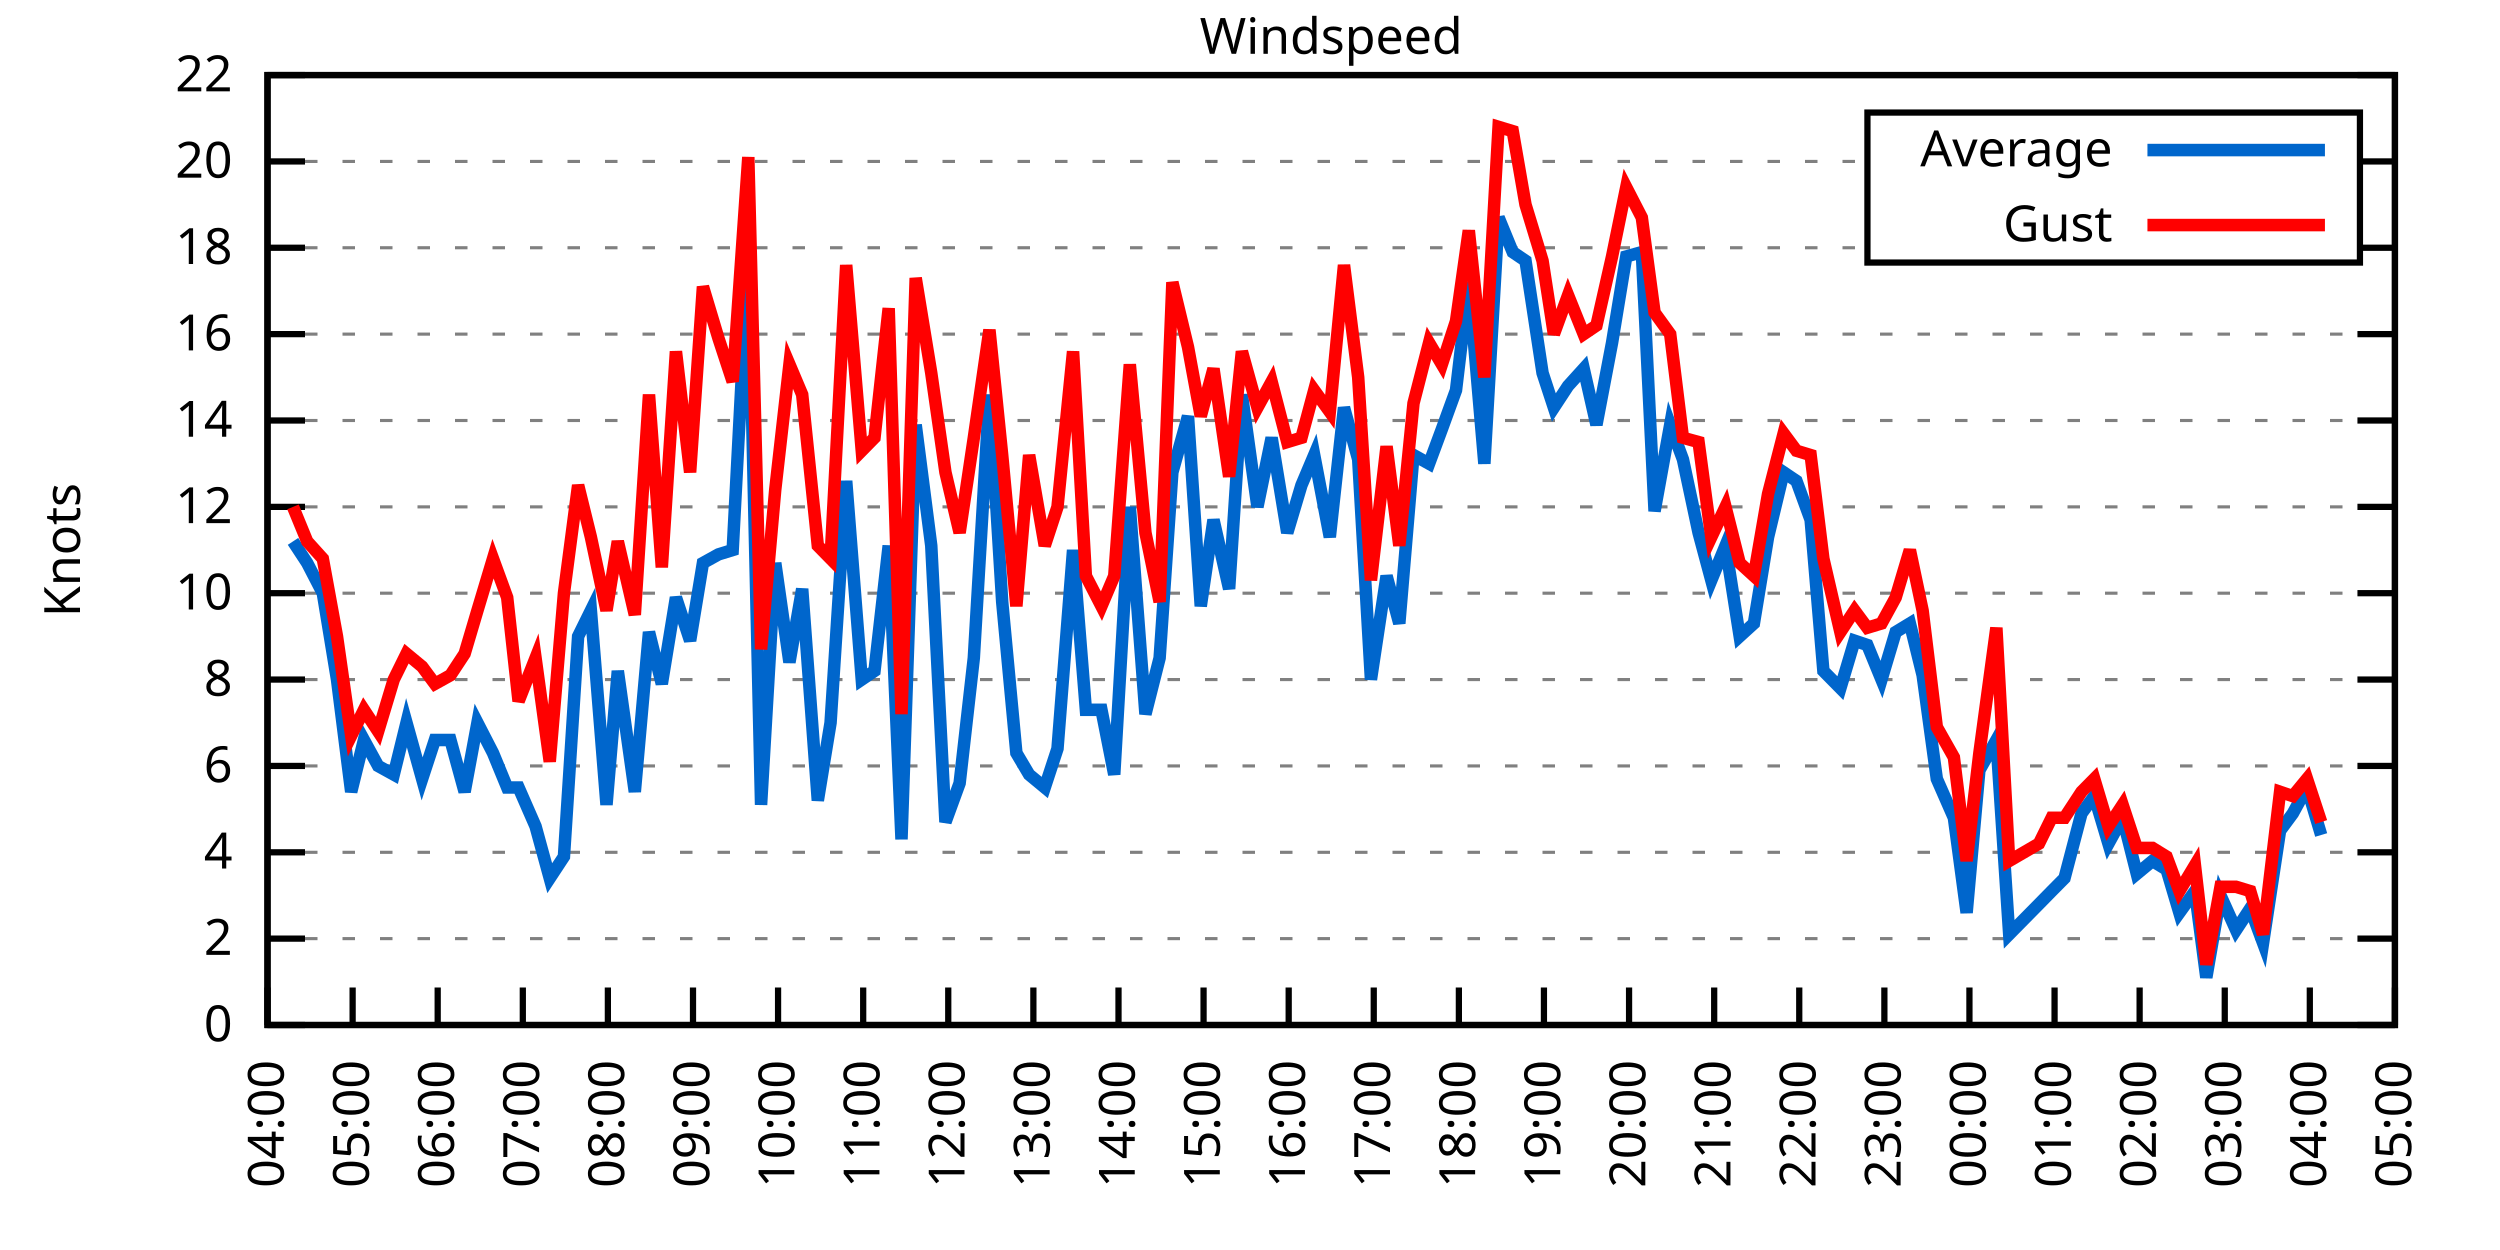
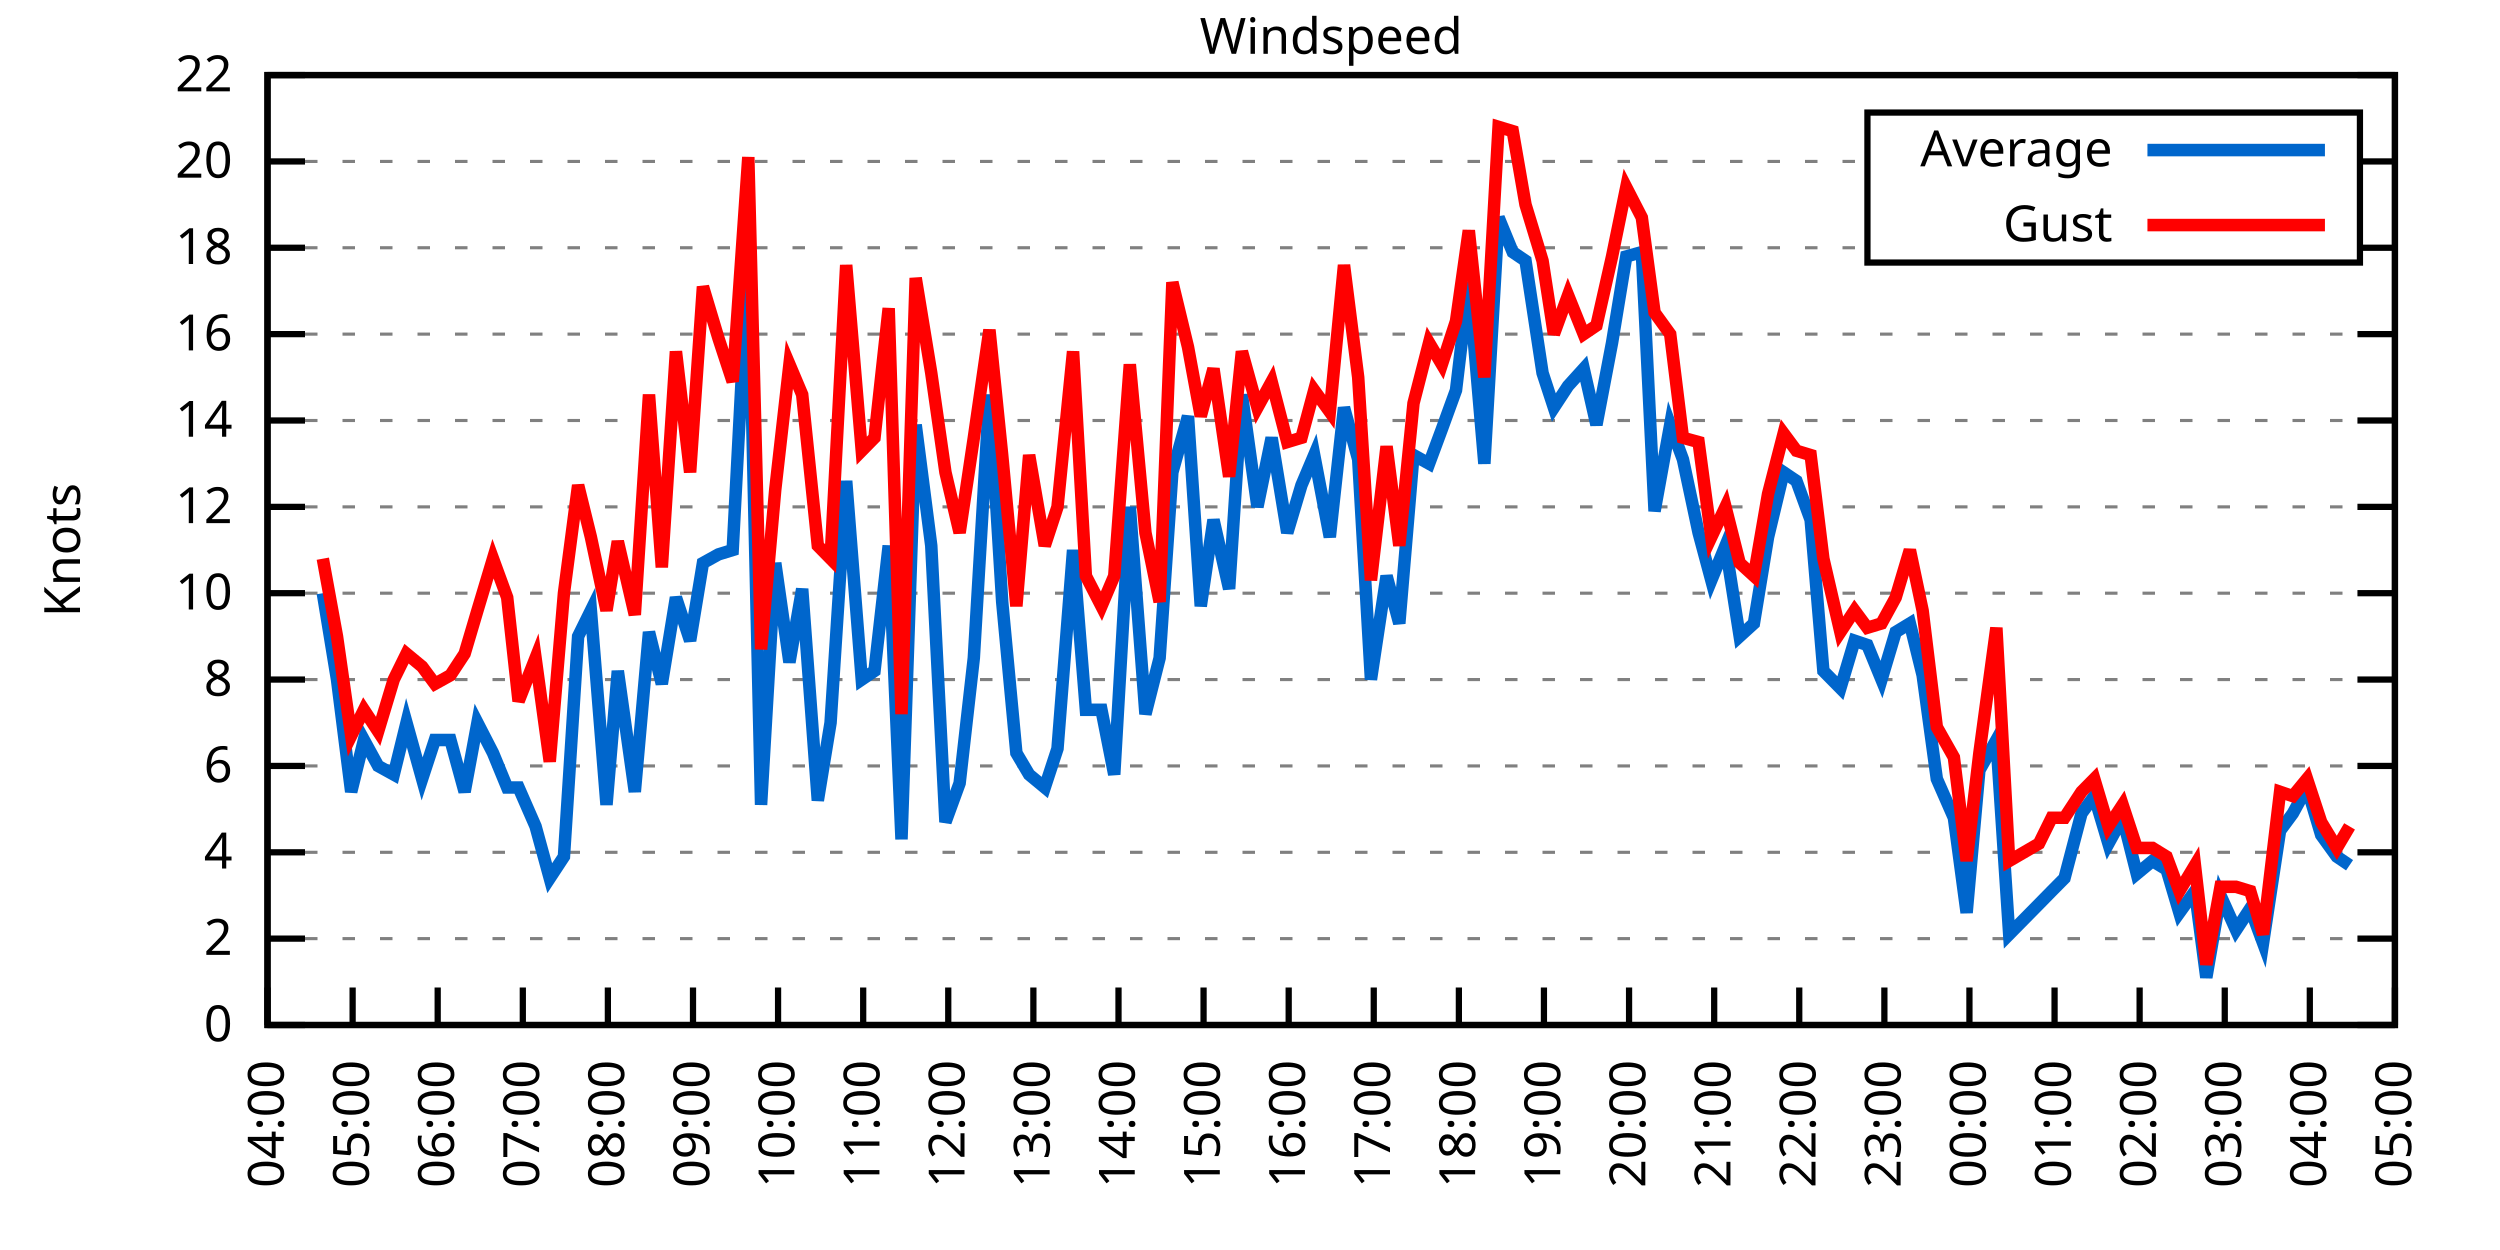
<svg xmlns="http://www.w3.org/2000/svg" xmlns:xlink="http://www.w3.org/1999/xlink" width="400" height="200" viewBox="0 0 400 200">
  <g id="gnuplot_canvas">
    <rect x="0" y="0" width="400" height="200" fill="none" />
    <defs>
      <circle id="gpDot" r="0.5" stroke-width="0.5" stroke="currentColor" />
      <path id="gpPt0" stroke-width="0.333" stroke="currentColor" d="M-1,0 h2 M0,-1 v2" />
      <path id="gpPt1" stroke-width="0.333" stroke="currentColor" d="M-1,-1 L1,1 M1,-1 L-1,1" />
      <path id="gpPt2" stroke-width="0.333" stroke="currentColor" d="M-1,0 L1,0 M0,-1 L0,1 M-1,-1 L1,1 M-1,1 L1,-1" />
      <rect id="gpPt3" stroke-width="0.333" stroke="currentColor" x="-1" y="-1" width="2" height="2" />
      <rect id="gpPt4" stroke-width="0.333" stroke="currentColor" fill="currentColor" x="-1" y="-1" width="2" height="2" />
      <circle id="gpPt5" stroke-width="0.333" stroke="currentColor" cx="0" cy="0" r="1" />
      <use xlink:href="#gpPt5" id="gpPt6" fill="currentColor" stroke="none" />
      <path id="gpPt7" stroke-width="0.333" stroke="currentColor" d="M0,-1.33 L-1.33,0.67 L1.33,0.67 z" />
      <use xlink:href="#gpPt7" id="gpPt8" fill="currentColor" stroke="none" />
      <use xlink:href="#gpPt7" id="gpPt9" stroke="currentColor" transform="rotate(180)" />
      <use xlink:href="#gpPt9" id="gpPt10" fill="currentColor" stroke="none" />
      <use xlink:href="#gpPt3" id="gpPt11" stroke="currentColor" transform="rotate(45)" />
      <use xlink:href="#gpPt11" id="gpPt12" fill="currentColor" stroke="none" />
      <path id="gpPt13" stroke-width="0.333" stroke="currentColor" d="M0,1.330 L1.265,0.411 L0.782,-1.067 L-0.782,-1.076 L-1.265,0.411 z" />
      <use xlink:href="#gpPt13" id="gpPt14" fill="currentColor" stroke="none" />
      <filter id="textbox" filterUnits="objectBoundingBox" x="0" y="0" height="1" width="1">
        <feFlood flood-color="white" flood-opacity="1" result="bgnd" />
        <feComposite in="SourceGraphic" in2="bgnd" operator="atop" />
      </filter>
      <filter id="greybox" filterUnits="objectBoundingBox" x="0" y="0" height="1" width="1">
        <feFlood flood-color="lightgrey" flood-opacity="1" result="grey" />
        <feComposite in="SourceGraphic" in2="grey" operator="atop" />
      </filter>
    </defs>
    <g fill="none" color="white" stroke="currentColor" stroke-width="1.00" stroke-linecap="butt" stroke-linejoin="miter">
</g>
    <g fill="none" color="black" stroke="currentColor" stroke-width="1.00" stroke-linecap="butt" stroke-linejoin="miter">
      <g stroke="none" shape-rendering="crispEdges">
        <polygon fill="rgb(255, 255, 255)" points="42.80,164.00 383.18,164.00 383.18,12.02 42.80,12.02 " />
      </g>
    </g>
    <g fill="none" color="black" stroke="currentColor" stroke-width="1.00" stroke-linecap="butt" stroke-linejoin="miter">
</g>
    <g fill="none" color="black" stroke="black" stroke-width="0.50" stroke-linecap="butt" stroke-linejoin="miter">
</g>
    <g fill="none" color="gray" stroke="currentColor" stroke-width="0.50" stroke-linecap="butt" stroke-linejoin="miter">
      <path stroke="gray" stroke-dasharray="2,4" class="gridline" d="M42.80,164.00 L383.19,164.00  " />
    </g>
    <g fill="none" color="gray" stroke="gray" stroke-width="1.00" stroke-linecap="butt" stroke-linejoin="miter">
</g>
    <g fill="none" color="black" stroke="currentColor" stroke-width="1.00" stroke-linecap="butt" stroke-linejoin="miter">
      <path stroke="black" d="M42.80,164.00 L48.80,164.00 M383.19,164.00 L377.19,164.00  " />
      <g transform="translate(37.20,166.60)" stroke="none" fill="black" font-family="Sans" font-size="8.00" text-anchor="end">
        <text>
          <tspan font-family="Sans"> 0</tspan>
        </text>
      </g>
    </g>
    <g fill="none" color="black" stroke="currentColor" stroke-width="1.00" stroke-linecap="butt" stroke-linejoin="miter">
</g>
    <g fill="none" color="black" stroke="black" stroke-width="0.50" stroke-linecap="butt" stroke-linejoin="miter">
</g>
    <g fill="none" color="gray" stroke="currentColor" stroke-width="0.50" stroke-linecap="butt" stroke-linejoin="miter">
      <path stroke="gray" stroke-dasharray="2,4" class="gridline" d="M42.80,150.18 L383.19,150.18  " />
    </g>
    <g fill="none" color="gray" stroke="gray" stroke-width="1.00" stroke-linecap="butt" stroke-linejoin="miter">
</g>
    <g fill="none" color="black" stroke="currentColor" stroke-width="1.00" stroke-linecap="butt" stroke-linejoin="miter">
      <path stroke="black" d="M42.80,150.18 L48.80,150.18 M383.19,150.18 L377.19,150.18  " />
      <g transform="translate(37.20,152.78)" stroke="none" fill="black" font-family="Sans" font-size="8.00" text-anchor="end">
        <text>
          <tspan font-family="Sans"> 2</tspan>
        </text>
      </g>
    </g>
    <g fill="none" color="black" stroke="currentColor" stroke-width="1.00" stroke-linecap="butt" stroke-linejoin="miter">
</g>
    <g fill="none" color="black" stroke="black" stroke-width="0.50" stroke-linecap="butt" stroke-linejoin="miter">
</g>
    <g fill="none" color="gray" stroke="currentColor" stroke-width="0.50" stroke-linecap="butt" stroke-linejoin="miter">
      <path stroke="gray" stroke-dasharray="2,4" class="gridline" d="M42.80,136.37 L383.19,136.37  " />
    </g>
    <g fill="none" color="gray" stroke="gray" stroke-width="1.00" stroke-linecap="butt" stroke-linejoin="miter">
</g>
    <g fill="none" color="black" stroke="currentColor" stroke-width="1.00" stroke-linecap="butt" stroke-linejoin="miter">
      <path stroke="black" d="M42.80,136.37 L48.80,136.37 M383.19,136.37 L377.19,136.37  " />
      <g transform="translate(37.20,138.97)" stroke="none" fill="black" font-family="Sans" font-size="8.00" text-anchor="end">
        <text>
          <tspan font-family="Sans"> 4</tspan>
        </text>
      </g>
    </g>
    <g fill="none" color="black" stroke="currentColor" stroke-width="1.00" stroke-linecap="butt" stroke-linejoin="miter">
</g>
    <g fill="none" color="black" stroke="black" stroke-width="0.50" stroke-linecap="butt" stroke-linejoin="miter">
</g>
    <g fill="none" color="gray" stroke="currentColor" stroke-width="0.50" stroke-linecap="butt" stroke-linejoin="miter">
      <path stroke="gray" stroke-dasharray="2,4" class="gridline" d="M42.80,122.55 L383.19,122.55  " />
    </g>
    <g fill="none" color="gray" stroke="gray" stroke-width="1.00" stroke-linecap="butt" stroke-linejoin="miter">
</g>
    <g fill="none" color="black" stroke="currentColor" stroke-width="1.00" stroke-linecap="butt" stroke-linejoin="miter">
      <path stroke="black" d="M42.80,122.55 L48.80,122.55 M383.19,122.55 L377.19,122.55  " />
      <g transform="translate(37.20,125.15)" stroke="none" fill="black" font-family="Sans" font-size="8.00" text-anchor="end">
        <text>
          <tspan font-family="Sans"> 6</tspan>
        </text>
      </g>
    </g>
    <g fill="none" color="black" stroke="currentColor" stroke-width="1.00" stroke-linecap="butt" stroke-linejoin="miter">
</g>
    <g fill="none" color="black" stroke="black" stroke-width="0.50" stroke-linecap="butt" stroke-linejoin="miter">
</g>
    <g fill="none" color="gray" stroke="currentColor" stroke-width="0.50" stroke-linecap="butt" stroke-linejoin="miter">
      <path stroke="gray" stroke-dasharray="2,4" class="gridline" d="M42.80,108.73 L383.19,108.73  " />
    </g>
    <g fill="none" color="gray" stroke="gray" stroke-width="1.00" stroke-linecap="butt" stroke-linejoin="miter">
</g>
    <g fill="none" color="black" stroke="currentColor" stroke-width="1.00" stroke-linecap="butt" stroke-linejoin="miter">
      <path stroke="black" d="M42.80,108.73 L48.80,108.73 M383.19,108.73 L377.19,108.73  " />
      <g transform="translate(37.20,111.33)" stroke="none" fill="black" font-family="Sans" font-size="8.00" text-anchor="end">
        <text>
          <tspan font-family="Sans"> 8</tspan>
        </text>
      </g>
    </g>
    <g fill="none" color="black" stroke="currentColor" stroke-width="1.00" stroke-linecap="butt" stroke-linejoin="miter">
</g>
    <g fill="none" color="black" stroke="black" stroke-width="0.50" stroke-linecap="butt" stroke-linejoin="miter">
</g>
    <g fill="none" color="gray" stroke="currentColor" stroke-width="0.50" stroke-linecap="butt" stroke-linejoin="miter">
      <path stroke="gray" stroke-dasharray="2,4" class="gridline" d="M42.80,94.91 L383.19,94.91  " />
    </g>
    <g fill="none" color="gray" stroke="gray" stroke-width="1.00" stroke-linecap="butt" stroke-linejoin="miter">
</g>
    <g fill="none" color="black" stroke="currentColor" stroke-width="1.00" stroke-linecap="butt" stroke-linejoin="miter">
      <path stroke="black" d="M42.80,94.91 L48.80,94.91 M383.19,94.91 L377.19,94.91  " />
      <g transform="translate(37.20,97.51)" stroke="none" fill="black" font-family="Sans" font-size="8.00" text-anchor="end">
        <text>
          <tspan font-family="Sans"> 10</tspan>
        </text>
      </g>
    </g>
    <g fill="none" color="black" stroke="currentColor" stroke-width="1.00" stroke-linecap="butt" stroke-linejoin="miter">
</g>
    <g fill="none" color="black" stroke="black" stroke-width="0.50" stroke-linecap="butt" stroke-linejoin="miter">
</g>
    <g fill="none" color="gray" stroke="currentColor" stroke-width="0.50" stroke-linecap="butt" stroke-linejoin="miter">
      <path stroke="gray" stroke-dasharray="2,4" class="gridline" d="M42.80,81.10 L383.19,81.10  " />
    </g>
    <g fill="none" color="gray" stroke="gray" stroke-width="1.00" stroke-linecap="butt" stroke-linejoin="miter">
</g>
    <g fill="none" color="black" stroke="currentColor" stroke-width="1.00" stroke-linecap="butt" stroke-linejoin="miter">
      <path stroke="black" d="M42.80,81.10 L48.80,81.10 M383.19,81.10 L377.19,81.10  " />
      <g transform="translate(37.20,83.70)" stroke="none" fill="black" font-family="Sans" font-size="8.00" text-anchor="end">
        <text>
          <tspan font-family="Sans"> 12</tspan>
        </text>
      </g>
    </g>
    <g fill="none" color="black" stroke="currentColor" stroke-width="1.00" stroke-linecap="butt" stroke-linejoin="miter">
</g>
    <g fill="none" color="black" stroke="black" stroke-width="0.50" stroke-linecap="butt" stroke-linejoin="miter">
</g>
    <g fill="none" color="gray" stroke="currentColor" stroke-width="0.50" stroke-linecap="butt" stroke-linejoin="miter">
      <path stroke="gray" stroke-dasharray="2,4" class="gridline" d="M42.80,67.28 L383.19,67.28  " />
    </g>
    <g fill="none" color="gray" stroke="gray" stroke-width="1.00" stroke-linecap="butt" stroke-linejoin="miter">
</g>
    <g fill="none" color="black" stroke="currentColor" stroke-width="1.00" stroke-linecap="butt" stroke-linejoin="miter">
      <path stroke="black" d="M42.80,67.28 L48.80,67.28 M383.19,67.28 L377.19,67.28  " />
      <g transform="translate(37.20,69.88)" stroke="none" fill="black" font-family="Sans" font-size="8.00" text-anchor="end">
        <text>
          <tspan font-family="Sans"> 14</tspan>
        </text>
      </g>
    </g>
    <g fill="none" color="black" stroke="currentColor" stroke-width="1.00" stroke-linecap="butt" stroke-linejoin="miter">
</g>
    <g fill="none" color="black" stroke="black" stroke-width="0.50" stroke-linecap="butt" stroke-linejoin="miter">
</g>
    <g fill="none" color="gray" stroke="currentColor" stroke-width="0.50" stroke-linecap="butt" stroke-linejoin="miter">
      <path stroke="gray" stroke-dasharray="2,4" class="gridline" d="M42.80,53.46 L383.19,53.46  " />
    </g>
    <g fill="none" color="gray" stroke="gray" stroke-width="1.00" stroke-linecap="butt" stroke-linejoin="miter">
</g>
    <g fill="none" color="black" stroke="currentColor" stroke-width="1.00" stroke-linecap="butt" stroke-linejoin="miter">
      <path stroke="black" d="M42.80,53.46 L48.80,53.46 M383.19,53.46 L377.19,53.46  " />
      <g transform="translate(37.20,56.06)" stroke="none" fill="black" font-family="Sans" font-size="8.00" text-anchor="end">
        <text>
          <tspan font-family="Sans"> 16</tspan>
        </text>
      </g>
    </g>
    <g fill="none" color="black" stroke="currentColor" stroke-width="1.00" stroke-linecap="butt" stroke-linejoin="miter">
</g>
    <g fill="none" color="black" stroke="black" stroke-width="0.50" stroke-linecap="butt" stroke-linejoin="miter">
</g>
    <g fill="none" color="gray" stroke="currentColor" stroke-width="0.50" stroke-linecap="butt" stroke-linejoin="miter">
      <path stroke="gray" stroke-dasharray="2,4" class="gridline" d="M42.80,39.64 L298.79,39.64 M377.59,39.64 L383.19,39.64  " />
    </g>
    <g fill="none" color="gray" stroke="gray" stroke-width="1.00" stroke-linecap="butt" stroke-linejoin="miter">
</g>
    <g fill="none" color="black" stroke="currentColor" stroke-width="1.00" stroke-linecap="butt" stroke-linejoin="miter">
      <path stroke="black" d="M42.80,39.64 L48.80,39.64 M383.19,39.64 L377.19,39.64  " />
      <g transform="translate(37.20,42.24)" stroke="none" fill="black" font-family="Sans" font-size="8.00" text-anchor="end">
        <text>
          <tspan font-family="Sans"> 18</tspan>
        </text>
      </g>
    </g>
    <g fill="none" color="black" stroke="currentColor" stroke-width="1.00" stroke-linecap="butt" stroke-linejoin="miter">
</g>
    <g fill="none" color="black" stroke="black" stroke-width="0.50" stroke-linecap="butt" stroke-linejoin="miter">
</g>
    <g fill="none" color="gray" stroke="currentColor" stroke-width="0.50" stroke-linecap="butt" stroke-linejoin="miter">
      <path stroke="gray" stroke-dasharray="2,4" class="gridline" d="M42.80,25.83 L298.79,25.83 M377.59,25.83 L383.19,25.83  " />
    </g>
    <g fill="none" color="gray" stroke="gray" stroke-width="1.00" stroke-linecap="butt" stroke-linejoin="miter">
</g>
    <g fill="none" color="black" stroke="currentColor" stroke-width="1.00" stroke-linecap="butt" stroke-linejoin="miter">
      <path stroke="black" d="M42.80,25.83 L48.80,25.83 M383.19,25.83 L377.19,25.83  " />
      <g transform="translate(37.20,28.43)" stroke="none" fill="black" font-family="Sans" font-size="8.00" text-anchor="end">
        <text>
          <tspan font-family="Sans"> 20</tspan>
        </text>
      </g>
    </g>
    <g fill="none" color="black" stroke="currentColor" stroke-width="1.00" stroke-linecap="butt" stroke-linejoin="miter">
</g>
    <g fill="none" color="black" stroke="black" stroke-width="0.50" stroke-linecap="butt" stroke-linejoin="miter">
</g>
    <g fill="none" color="gray" stroke="currentColor" stroke-width="0.50" stroke-linecap="butt" stroke-linejoin="miter">
      <path stroke="gray" stroke-dasharray="2,4" class="gridline" d="M42.80,12.01 L383.19,12.01  " />
    </g>
    <g fill="none" color="gray" stroke="gray" stroke-width="1.00" stroke-linecap="butt" stroke-linejoin="miter">
</g>
    <g fill="none" color="black" stroke="currentColor" stroke-width="1.00" stroke-linecap="butt" stroke-linejoin="miter">
      <path stroke="black" d="M42.80,12.01 L48.80,12.01 M383.19,12.01 L377.19,12.01  " />
      <g transform="translate(37.20,14.61)" stroke="none" fill="black" font-family="Sans" font-size="8.00" text-anchor="end">
        <text>
          <tspan font-family="Sans"> 22</tspan>
        </text>
      </g>
    </g>
    <g fill="none" color="black" stroke="currentColor" stroke-width="1.00" stroke-linecap="butt" stroke-linejoin="miter">
      <path stroke="black" d="M42.80,164.00 L42.80,158.00  " />
      <g transform="translate(45.40,169.60) rotate(270.00)" stroke="none" fill="black" font-family="Sans" font-size="8.00" text-anchor="end">
        <text>
          <tspan font-family="Sans">04:00</tspan>
        </text>
      </g>
    </g>
    <g fill="none" color="black" stroke="currentColor" stroke-width="1.00" stroke-linecap="butt" stroke-linejoin="miter">
      <path stroke="black" d="M56.42,164.00 L56.42,158.00  " />
      <g transform="translate(59.02,169.60) rotate(270.00)" stroke="none" fill="black" font-family="Sans" font-size="8.00" text-anchor="end">
        <text>
          <tspan font-family="Sans">05:00</tspan>
        </text>
      </g>
    </g>
    <g fill="none" color="black" stroke="currentColor" stroke-width="1.00" stroke-linecap="butt" stroke-linejoin="miter">
      <path stroke="black" d="M70.03,164.00 L70.03,158.00  " />
      <g transform="translate(72.63,169.60) rotate(270.00)" stroke="none" fill="black" font-family="Sans" font-size="8.00" text-anchor="end">
        <text>
          <tspan font-family="Sans">06:00</tspan>
        </text>
      </g>
    </g>
    <g fill="none" color="black" stroke="currentColor" stroke-width="1.00" stroke-linecap="butt" stroke-linejoin="miter">
      <path stroke="black" d="M83.65,164.00 L83.65,158.00  " />
      <g transform="translate(86.25,169.60) rotate(270.00)" stroke="none" fill="black" font-family="Sans" font-size="8.00" text-anchor="end">
        <text>
          <tspan font-family="Sans">07:00</tspan>
        </text>
      </g>
    </g>
    <g fill="none" color="black" stroke="currentColor" stroke-width="1.00" stroke-linecap="butt" stroke-linejoin="miter">
      <path stroke="black" d="M97.26,164.00 L97.26,158.00  " />
      <g transform="translate(99.86,169.60) rotate(270.00)" stroke="none" fill="black" font-family="Sans" font-size="8.00" text-anchor="end">
        <text>
          <tspan font-family="Sans">08:00</tspan>
        </text>
      </g>
    </g>
    <g fill="none" color="black" stroke="currentColor" stroke-width="1.00" stroke-linecap="butt" stroke-linejoin="miter">
      <path stroke="black" d="M110.88,164.00 L110.88,158.00  " />
      <g transform="translate(113.48,169.60) rotate(270.00)" stroke="none" fill="black" font-family="Sans" font-size="8.00" text-anchor="end">
        <text>
          <tspan font-family="Sans">09:00</tspan>
        </text>
      </g>
    </g>
    <g fill="none" color="black" stroke="currentColor" stroke-width="1.00" stroke-linecap="butt" stroke-linejoin="miter">
      <path stroke="black" d="M124.49,164.00 L124.49,158.00  " />
      <g transform="translate(127.09,169.60) rotate(270.00)" stroke="none" fill="black" font-family="Sans" font-size="8.00" text-anchor="end">
        <text>
          <tspan font-family="Sans">10:00</tspan>
        </text>
      </g>
    </g>
    <g fill="none" color="black" stroke="currentColor" stroke-width="1.00" stroke-linecap="butt" stroke-linejoin="miter">
      <path stroke="black" d="M138.11,164.00 L138.11,158.00  " />
      <g transform="translate(140.71,169.60) rotate(270.00)" stroke="none" fill="black" font-family="Sans" font-size="8.00" text-anchor="end">
        <text>
          <tspan font-family="Sans">11:00</tspan>
        </text>
      </g>
    </g>
    <g fill="none" color="black" stroke="currentColor" stroke-width="1.00" stroke-linecap="butt" stroke-linejoin="miter">
      <path stroke="black" d="M151.72,164.00 L151.72,158.00  " />
      <g transform="translate(154.32,169.60) rotate(270.00)" stroke="none" fill="black" font-family="Sans" font-size="8.00" text-anchor="end">
        <text>
          <tspan font-family="Sans">12:00</tspan>
        </text>
      </g>
    </g>
    <g fill="none" color="black" stroke="currentColor" stroke-width="1.00" stroke-linecap="butt" stroke-linejoin="miter">
      <path stroke="black" d="M165.34,164.00 L165.34,158.00  " />
      <g transform="translate(167.94,169.60) rotate(270.00)" stroke="none" fill="black" font-family="Sans" font-size="8.00" text-anchor="end">
        <text>
          <tspan font-family="Sans">13:00</tspan>
        </text>
      </g>
    </g>
    <g fill="none" color="black" stroke="currentColor" stroke-width="1.00" stroke-linecap="butt" stroke-linejoin="miter">
      <path stroke="black" d="M178.96,164.00 L178.96,158.00  " />
      <g transform="translate(181.56,169.60) rotate(270.00)" stroke="none" fill="black" font-family="Sans" font-size="8.00" text-anchor="end">
        <text>
          <tspan font-family="Sans">14:00</tspan>
        </text>
      </g>
    </g>
    <g fill="none" color="black" stroke="currentColor" stroke-width="1.00" stroke-linecap="butt" stroke-linejoin="miter">
      <path stroke="black" d="M192.57,164.00 L192.57,158.00  " />
      <g transform="translate(195.17,169.60) rotate(270.00)" stroke="none" fill="black" font-family="Sans" font-size="8.00" text-anchor="end">
        <text>
          <tspan font-family="Sans">15:00</tspan>
        </text>
      </g>
    </g>
    <g fill="none" color="black" stroke="currentColor" stroke-width="1.00" stroke-linecap="butt" stroke-linejoin="miter">
      <path stroke="black" d="M206.19,164.00 L206.19,158.00  " />
      <g transform="translate(208.79,169.60) rotate(270.00)" stroke="none" fill="black" font-family="Sans" font-size="8.00" text-anchor="end">
        <text>
          <tspan font-family="Sans">16:00</tspan>
        </text>
      </g>
    </g>
    <g fill="none" color="black" stroke="currentColor" stroke-width="1.00" stroke-linecap="butt" stroke-linejoin="miter">
      <path stroke="black" d="M219.80,164.00 L219.80,158.00  " />
      <g transform="translate(222.40,169.60) rotate(270.00)" stroke="none" fill="black" font-family="Sans" font-size="8.00" text-anchor="end">
        <text>
          <tspan font-family="Sans">17:00</tspan>
        </text>
      </g>
    </g>
    <g fill="none" color="black" stroke="currentColor" stroke-width="1.00" stroke-linecap="butt" stroke-linejoin="miter">
      <path stroke="black" d="M233.42,164.00 L233.42,158.00  " />
      <g transform="translate(236.02,169.60) rotate(270.00)" stroke="none" fill="black" font-family="Sans" font-size="8.00" text-anchor="end">
        <text>
          <tspan font-family="Sans">18:00</tspan>
        </text>
      </g>
    </g>
    <g fill="none" color="black" stroke="currentColor" stroke-width="1.00" stroke-linecap="butt" stroke-linejoin="miter">
      <path stroke="black" d="M247.03,164.00 L247.03,158.00  " />
      <g transform="translate(249.63,169.60) rotate(270.00)" stroke="none" fill="black" font-family="Sans" font-size="8.00" text-anchor="end">
        <text>
          <tspan font-family="Sans">19:00</tspan>
        </text>
      </g>
    </g>
    <g fill="none" color="black" stroke="currentColor" stroke-width="1.00" stroke-linecap="butt" stroke-linejoin="miter">
      <path stroke="black" d="M260.65,164.00 L260.65,158.00  " />
      <g transform="translate(263.25,169.60) rotate(270.00)" stroke="none" fill="black" font-family="Sans" font-size="8.00" text-anchor="end">
        <text>
          <tspan font-family="Sans">20:00</tspan>
        </text>
      </g>
    </g>
    <g fill="none" color="black" stroke="currentColor" stroke-width="1.00" stroke-linecap="butt" stroke-linejoin="miter">
      <path stroke="black" d="M274.27,164.00 L274.27,158.00  " />
      <g transform="translate(276.87,169.60) rotate(270.00)" stroke="none" fill="black" font-family="Sans" font-size="8.00" text-anchor="end">
        <text>
          <tspan font-family="Sans">21:00</tspan>
        </text>
      </g>
    </g>
    <g fill="none" color="black" stroke="currentColor" stroke-width="1.00" stroke-linecap="butt" stroke-linejoin="miter">
      <path stroke="black" d="M287.88,164.00 L287.88,158.00  " />
      <g transform="translate(290.48,169.60) rotate(270.00)" stroke="none" fill="black" font-family="Sans" font-size="8.00" text-anchor="end">
        <text>
          <tspan font-family="Sans">22:00</tspan>
        </text>
      </g>
    </g>
    <g fill="none" color="black" stroke="currentColor" stroke-width="1.00" stroke-linecap="butt" stroke-linejoin="miter">
      <path stroke="black" d="M301.50,164.00 L301.50,158.00  " />
      <g transform="translate(304.10,169.60) rotate(270.00)" stroke="none" fill="black" font-family="Sans" font-size="8.00" text-anchor="end">
        <text>
          <tspan font-family="Sans">23:00</tspan>
        </text>
      </g>
    </g>
    <g fill="none" color="black" stroke="currentColor" stroke-width="1.00" stroke-linecap="butt" stroke-linejoin="miter">
      <path stroke="black" d="M315.11,164.00 L315.11,158.00  " />
      <g transform="translate(317.71,169.60) rotate(270.00)" stroke="none" fill="black" font-family="Sans" font-size="8.00" text-anchor="end">
        <text>
          <tspan font-family="Sans">00:00</tspan>
        </text>
      </g>
    </g>
    <g fill="none" color="black" stroke="currentColor" stroke-width="1.00" stroke-linecap="butt" stroke-linejoin="miter">
      <path stroke="black" d="M328.73,164.00 L328.73,158.00  " />
      <g transform="translate(331.33,169.60) rotate(270.00)" stroke="none" fill="black" font-family="Sans" font-size="8.00" text-anchor="end">
        <text>
          <tspan font-family="Sans">01:00</tspan>
        </text>
      </g>
    </g>
    <g fill="none" color="black" stroke="currentColor" stroke-width="1.00" stroke-linecap="butt" stroke-linejoin="miter">
      <path stroke="black" d="M342.34,164.00 L342.34,158.00  " />
      <g transform="translate(344.94,169.60) rotate(270.00)" stroke="none" fill="black" font-family="Sans" font-size="8.00" text-anchor="end">
        <text>
          <tspan font-family="Sans">02:00</tspan>
        </text>
      </g>
    </g>
    <g fill="none" color="black" stroke="currentColor" stroke-width="1.00" stroke-linecap="butt" stroke-linejoin="miter">
      <path stroke="black" d="M355.96,164.00 L355.96,158.00  " />
      <g transform="translate(358.56,169.60) rotate(270.00)" stroke="none" fill="black" font-family="Sans" font-size="8.00" text-anchor="end">
        <text>
          <tspan font-family="Sans">03:00</tspan>
        </text>
      </g>
    </g>
    <g fill="none" color="black" stroke="currentColor" stroke-width="1.00" stroke-linecap="butt" stroke-linejoin="miter">
      <path stroke="black" d="M369.57,164.00 L369.57,158.00  " />
      <g transform="translate(372.17,169.60) rotate(270.00)" stroke="none" fill="black" font-family="Sans" font-size="8.00" text-anchor="end">
        <text>
          <tspan font-family="Sans">04:00</tspan>
        </text>
      </g>
    </g>
    <g fill="none" color="black" stroke="currentColor" stroke-width="1.00" stroke-linecap="butt" stroke-linejoin="miter">
      <path stroke="black" d="M383.19,164.00 L383.19,158.00  " />
      <g transform="translate(385.79,169.60) rotate(270.00)" stroke="none" fill="black" font-family="Sans" font-size="8.00" text-anchor="end">
        <text>
          <tspan font-family="Sans">05:00</tspan>
        </text>
      </g>
    </g>
    <g fill="none" color="black" stroke="currentColor" stroke-width="1.00" stroke-linecap="butt" stroke-linejoin="miter">
</g>
    <g fill="none" color="black" stroke="currentColor" stroke-width="1.00" stroke-linecap="butt" stroke-linejoin="miter">
      <path stroke="black" d="M42.80,12.01 L42.80,164.00 L383.19,164.00 L383.19,12.01 L42.80,12.01 Z  " />
    </g>
    <g fill="none" color="black" stroke="currentColor" stroke-width="1.00" stroke-linecap="butt" stroke-linejoin="miter">
</g>
    <g fill="none" color="black" stroke="currentColor" stroke-width="1.00" stroke-linecap="butt" stroke-linejoin="miter">
      <path stroke="black" d="M298.79,42.01 L298.79,18.01 L377.59,18.01 L377.59,42.01 L298.79,42.01 Z  " />
    </g>
    <g id="Windspeed_plot_1">
      <g fill="none" color="white" stroke="black" stroke-width="2.00" stroke-linecap="butt" stroke-linejoin="miter">
</g>
      <g fill="none" color="black" stroke="currentColor" stroke-width="2.00" stroke-linecap="butt" stroke-linejoin="miter">
        <g transform="translate(337.99,26.61)" stroke="none" fill="black" font-family="Sans" font-size="8.00" text-anchor="end">
          <text>
            <tspan font-family="Sans">Average</tspan>
          </text>
        </g>
      </g>
      <g fill="none" color="black" stroke="currentColor" stroke-width="2.00" stroke-linecap="butt" stroke-linejoin="miter">
-         <path stroke="rgb(  0, 102, 204)" d="M343.59,24.01 L371.99,24.01 M46.88,86.62 L49.15,90.08 L51.65,94.91 L53.92,108.73 L56.19,126.69 L58.23,118.40   L60.50,122.55 L63.00,123.93 L65.04,115.64 L67.54,124.62 L69.58,118.40 L72.07,118.40 L74.34,126.69 L76.39,115.64   L78.88,120.48 L81.15,126.00 L82.97,126.00 L85.69,132.22 L87.96,140.51 L90.23,137.06 L92.50,101.82 L94.54,97.68   L97.04,128.77 L98.85,107.35 L101.57,126.69 L103.84,101.13 L105.89,109.42 L108.15,95.60 L110.42,102.51 L112.47,90.08   L114.96,88.70 L117.23,88.00 L119.73,40.34 L121.77,128.77 L124.04,90.08 L126.31,105.97 L128.35,94.22 L130.85,128.08   L132.89,115.64 L135.39,76.95 L137.88,108.73 L139.92,107.35 L142.19,87.31 L144.24,134.29 L146.51,67.97 L149.00,87.31   L151.27,131.53 L153.54,125.31 L155.81,105.28 L158.31,63.13 L160.35,96.30 L162.62,120.48 L164.66,123.93 L167.16,126.00   L169.20,119.78 L171.69,88.00 L173.74,113.57 L176.23,113.57 L178.28,123.93 L180.77,81.10 L183.27,114.26 L185.54,105.28   L187.58,75.57 L190.08,66.59 L192.12,96.99 L194.16,83.17 L196.66,94.22 L198.70,63.13 L201.19,81.10 L203.46,70.04   L205.96,85.24 L208.23,77.64 L210.27,72.81 L212.77,85.93 L215.04,65.21 L217.31,73.50 L219.35,108.73 L221.85,92.15   L223.89,99.75 L226.16,72.81 L228.65,74.19 L230.70,68.66 L232.96,62.44 L235.01,45.17 L237.50,74.19 L239.77,34.81   L242.04,40.34 L244.08,41.72 L246.81,59.68 L248.62,65.21 L250.89,61.75 L253.39,58.99 L255.43,67.97 L257.93,54.84   L260.20,41.03 L262.69,40.34 L264.73,81.79 L267.23,67.97 L269.27,73.50 L271.77,85.24 L273.81,92.84 L276.08,87.31   L278.35,101.82 L280.62,99.75 L282.89,85.93 L285.38,75.57 L287.43,76.95 L289.70,83.17 L291.74,107.35 L294.46,110.11   L296.73,102.51 L298.77,103.20 L301.04,108.73 L303.31,101.13 L305.58,99.75 L307.62,108.04 L309.89,124.62 L312.62,130.84   L314.66,146.04 L316.70,123.24 L319.42,118.40 L321.47,149.49 L326.23,144.66 L328.27,142.58 L330.32,140.51 L333.04,130.15   L335.08,127.38 L337.35,134.98 L339.62,130.84 L341.89,139.82 L344.39,137.75 L346.65,139.13 L348.70,146.04 L351.19,142.58   L353.01,156.40 L355.28,143.27 L357.77,148.80 L360.04,145.35 L362.09,150.87 L364.81,132.91 L366.85,130.15 L369.12,126.00   L371.39,133.60  " />
+         <path stroke="rgb(  0, 102, 204)" d="M343.59,24.01 L371.99,24.01 M51.65,94.91 L53.92,108.73 L56.19,126.69 L58.23,118.40 L60.50,122.55 L63.00,123.93   L65.04,115.64 L67.54,124.62 L69.58,118.40 L72.07,118.40 L74.34,126.69 L76.39,115.64 L78.88,120.48 L81.15,126.00   L82.97,126.00 L85.69,132.22 L87.96,140.51 L90.23,137.06 L92.50,101.82 L94.54,97.68 L97.04,128.77 L98.85,107.35   L101.57,126.69 L103.84,101.13 L105.89,109.42 L108.15,95.60 L110.42,102.51 L112.47,90.08 L114.96,88.70 L117.23,88.00   L119.73,40.34 L121.77,128.77 L124.04,90.08 L126.31,105.97 L128.35,94.22 L130.85,128.08 L132.89,115.64 L135.39,76.95   L137.88,108.73 L139.92,107.35 L142.19,87.31 L144.24,134.29 L146.51,67.97 L149.00,87.31 L151.27,131.53 L153.54,125.31   L155.81,105.28 L158.31,63.13 L160.35,96.30 L162.62,120.48 L164.66,123.93 L167.16,126.00 L169.20,119.78 L171.69,88.00   L173.74,113.57 L176.23,113.57 L178.28,123.93 L180.77,81.10 L183.27,114.26 L185.54,105.28 L187.58,75.57 L190.08,66.59   L192.12,96.99 L194.16,83.17 L196.66,94.22 L198.70,63.13 L201.19,81.10 L203.46,70.04 L205.96,85.24 L208.23,77.64   L210.27,72.81 L212.77,85.93 L215.04,65.21 L217.31,73.50 L219.35,108.73 L221.85,92.15 L223.89,99.75 L226.16,72.81   L228.65,74.19 L230.70,68.66 L232.96,62.44 L235.01,45.17 L237.50,74.19 L239.77,34.81 L242.04,40.34 L244.08,41.72   L246.81,59.68 L248.62,65.21 L250.89,61.75 L253.39,58.99 L255.43,67.97 L257.93,54.84 L260.20,41.03 L262.69,40.34   L264.73,81.79 L267.23,67.97 L269.27,73.50 L271.77,85.24 L273.81,92.84 L276.08,87.31 L278.35,101.82 L280.62,99.75   L282.89,85.93 L285.38,75.57 L287.43,76.95 L289.70,83.17 L291.74,107.35 L294.46,110.11 L296.73,102.51 L298.77,103.20   L301.04,108.73 L303.31,101.13 L305.58,99.75 L307.62,108.04 L309.89,124.62 L312.62,130.84 L314.66,146.04 L316.70,123.24   L319.42,118.40 L321.47,149.49 L326.23,144.66 L328.27,142.58 L330.32,140.51 L333.04,130.15 L335.08,127.38 L337.35,134.98   L339.62,130.84 L341.89,139.82 L344.39,137.75 L346.65,139.13 L348.70,146.04 L351.19,142.58 L353.01,156.40 L355.28,143.27   L357.77,148.80 L360.04,145.35 L362.09,150.87 L364.81,132.91 L366.85,130.15 L369.12,126.00 L371.39,133.60 L373.89,137.06   L375.93,138.44  " />
      </g>
    </g>
    <g id="Windspeed_plot_2">
      <g fill="none" color="black" stroke="currentColor" stroke-width="2.00" stroke-linecap="butt" stroke-linejoin="miter">
        <g transform="translate(337.99,38.61)" stroke="none" fill="black" font-family="Sans" font-size="8.00" text-anchor="end">
          <text>
            <tspan font-family="Sans">Gust</tspan>
          </text>
        </g>
      </g>
      <g fill="none" color="black" stroke="currentColor" stroke-width="2.00" stroke-linecap="butt" stroke-linejoin="miter">
-         <path stroke="rgb(255,   0,   0)" d="M343.59,36.01 L371.99,36.01 M46.88,81.10 L49.15,86.62 L51.65,89.39 L53.92,101.82 L56.19,117.71 L58.23,113.57   L60.50,117.02 L63.00,108.73 L65.04,104.59 L67.54,106.66 L69.58,109.42 L72.07,108.04 L74.34,104.59 L76.39,97.68   L78.88,89.39 L81.15,95.60 L82.97,112.19 L85.69,105.28 L87.96,121.86 L90.23,94.91 L92.50,77.64 L94.54,85.93   L97.04,97.68 L98.85,86.62 L101.57,98.37 L103.84,63.13 L105.89,90.77 L108.15,56.23 L110.42,75.57 L112.47,45.86   L114.96,54.15 L117.23,61.06 L119.73,25.14 L121.77,103.89 L124.04,78.33 L126.31,58.30 L128.35,63.13 L130.85,87.31   L132.89,89.39 L135.39,42.41 L137.88,72.12 L139.92,70.04 L142.19,49.32 L144.24,114.26 L146.51,44.48 L149.00,59.68   L151.27,75.57 L153.54,85.24 L155.81,70.04 L158.31,52.77 L160.35,72.81 L162.62,96.99 L164.66,72.81 L167.16,87.31   L169.20,81.10 L171.69,56.23 L173.74,92.15 L176.23,96.99 L178.28,92.15 L180.77,58.30 L183.27,85.24 L185.54,96.30   L187.58,45.17 L190.08,55.53 L192.12,66.59 L194.16,58.99 L196.66,76.26 L198.70,56.23 L201.19,65.21 L203.46,61.06   L205.96,70.73 L208.23,70.04 L210.27,62.44 L212.77,65.90 L215.04,42.41 L217.31,60.37 L219.35,92.84 L221.85,71.42   L223.89,87.31 L226.16,64.52 L228.65,54.84 L230.70,58.30 L232.96,51.39 L235.01,36.88 L237.50,60.37 L239.77,20.30   L242.04,20.99 L244.08,32.74 L246.81,41.72 L248.62,53.46 L250.89,47.24 L253.39,53.46 L255.43,52.08 L257.93,41.03   L260.20,29.97 L262.69,34.81 L264.73,50.01 L267.23,53.46 L269.27,70.04 L271.77,70.73 L273.81,85.93 L276.08,81.10   L278.35,90.08 L280.62,92.15 L282.89,79.02 L285.38,69.35 L287.43,72.12 L289.70,72.81 L291.74,89.39 L294.46,101.13   L296.73,97.68 L298.77,100.44 L301.04,99.75 L303.31,95.60 L305.58,88.00 L307.62,97.68 L309.89,116.33 L312.62,121.17   L314.66,137.75 L316.70,120.48 L319.42,100.44 L321.47,137.75 L326.23,134.98 L328.27,130.84 L330.32,130.84 L333.04,126.69   L335.08,124.62 L337.35,132.22 L339.62,128.77 L341.89,135.67 L344.39,135.67 L346.65,137.06 L348.70,142.58 L351.19,138.44   L353.01,154.33 L355.28,141.89 L357.77,141.89 L360.04,142.58 L362.09,149.49 L364.81,126.69 L366.85,127.38 L369.12,124.62   L371.39,131.53  " />
+         <path stroke="rgb(255,   0,   0)" d="M343.59,36.01 L371.99,36.01 M51.65,89.39 L53.92,101.82 L56.19,117.71 L58.23,113.57 L60.50,117.02 L63.00,108.73   L65.04,104.59 L67.54,106.66 L69.58,109.42 L72.07,108.04 L74.34,104.59 L76.39,97.68 L78.88,89.39 L81.15,95.60   L82.97,112.19 L85.69,105.28 L87.96,121.86 L90.23,94.91 L92.50,77.64 L94.54,85.93 L97.04,97.68 L98.85,86.62   L101.57,98.37 L103.84,63.13 L105.89,90.77 L108.15,56.23 L110.42,75.57 L112.47,45.86 L114.96,54.15 L117.23,61.06   L119.73,25.14 L121.77,103.89 L124.04,78.33 L126.31,58.30 L128.35,63.13 L130.85,87.31 L132.89,89.39 L135.39,42.41   L137.88,72.12 L139.92,70.04 L142.19,49.32 L144.24,114.26 L146.51,44.48 L149.00,59.68 L151.27,75.57 L153.54,85.24   L155.81,70.04 L158.31,52.77 L160.35,72.81 L162.62,96.99 L164.66,72.81 L167.16,87.31 L169.20,81.10 L171.69,56.23   L173.74,92.15 L176.23,96.99 L178.28,92.15 L180.77,58.30 L183.27,85.24 L185.54,96.30 L187.58,45.17 L190.08,55.53   L192.12,66.59 L194.16,58.99 L196.66,76.26 L198.70,56.23 L201.19,65.21 L203.46,61.06 L205.96,70.73 L208.23,70.04   L210.27,62.44 L212.77,65.90 L215.04,42.41 L217.31,60.37 L219.35,92.84 L221.85,71.42 L223.89,87.31 L226.16,64.52   L228.65,54.84 L230.70,58.30 L232.96,51.39 L235.01,36.88 L237.50,60.37 L239.77,20.30 L242.04,20.99 L244.08,32.74   L246.81,41.72 L248.62,53.46 L250.89,47.24 L253.39,53.46 L255.43,52.08 L257.93,41.03 L260.20,29.97 L262.69,34.81   L264.73,50.01 L267.23,53.46 L269.27,70.04 L271.77,70.73 L273.81,85.93 L276.08,81.10 L278.35,90.08 L280.62,92.15   L282.89,79.02 L285.38,69.35 L287.43,72.12 L289.70,72.81 L291.74,89.39 L294.46,101.13 L296.73,97.68 L298.77,100.44   L301.04,99.75 L303.31,95.60 L305.58,88.00 L307.62,97.68 L309.89,116.33 L312.62,121.17 L314.66,137.75 L316.70,120.48   L319.42,100.44 L321.47,137.75 L326.23,134.98 L328.27,130.84 L330.32,130.84 L333.04,126.69 L335.08,124.62 L337.35,132.22   L339.62,128.77 L341.89,135.67 L344.39,135.67 L346.65,137.06 L348.70,142.58 L351.19,138.44 L353.01,154.33 L355.28,141.89   L357.77,141.89 L360.04,142.58 L362.09,149.49 L364.81,126.69 L366.85,127.38 L369.12,124.62 L371.39,131.53 L373.89,135.67   L375.93,132.22  " />
      </g>
    </g>
    <g fill="none" color="black" stroke="currentColor" stroke-width="2.00" stroke-linecap="butt" stroke-linejoin="miter">
</g>
    <g fill="none" color="black" stroke="black" stroke-width="1.00" stroke-linecap="butt" stroke-linejoin="miter">
</g>
    <g fill="none" color="black" stroke="currentColor" stroke-width="1.00" stroke-linecap="butt" stroke-linejoin="miter">
      <path stroke="black" d="M42.80,12.01 L42.80,164.00 L383.19,164.00 L383.19,12.01 L42.80,12.01 Z  " />
      <g transform="translate(12.80,88.01) rotate(270.00)" stroke="none" fill="black" font-family="Sans" font-size="8.00" text-anchor="middle">
        <text>
          <tspan font-family="Sans">Knots</tspan>
        </text>
      </g>
    </g>
    <g fill="none" color="black" stroke="currentColor" stroke-width="1.00" stroke-linecap="butt" stroke-linejoin="miter">
</g>
    <g fill="none" color="black" stroke="currentColor" stroke-width="1.00" stroke-linecap="butt" stroke-linejoin="miter">
      <g transform="translate(212.99,8.61)" stroke="none" fill="black" font-family="Sans" font-size="8.00" text-anchor="middle">
        <text>
          <tspan font-family="Sans">Windspeed</tspan>
        </text>
      </g>
    </g>
    <g fill="none" color="black" stroke="currentColor" stroke-width="1.00" stroke-linecap="butt" stroke-linejoin="miter">
</g>
  </g>
</svg>
